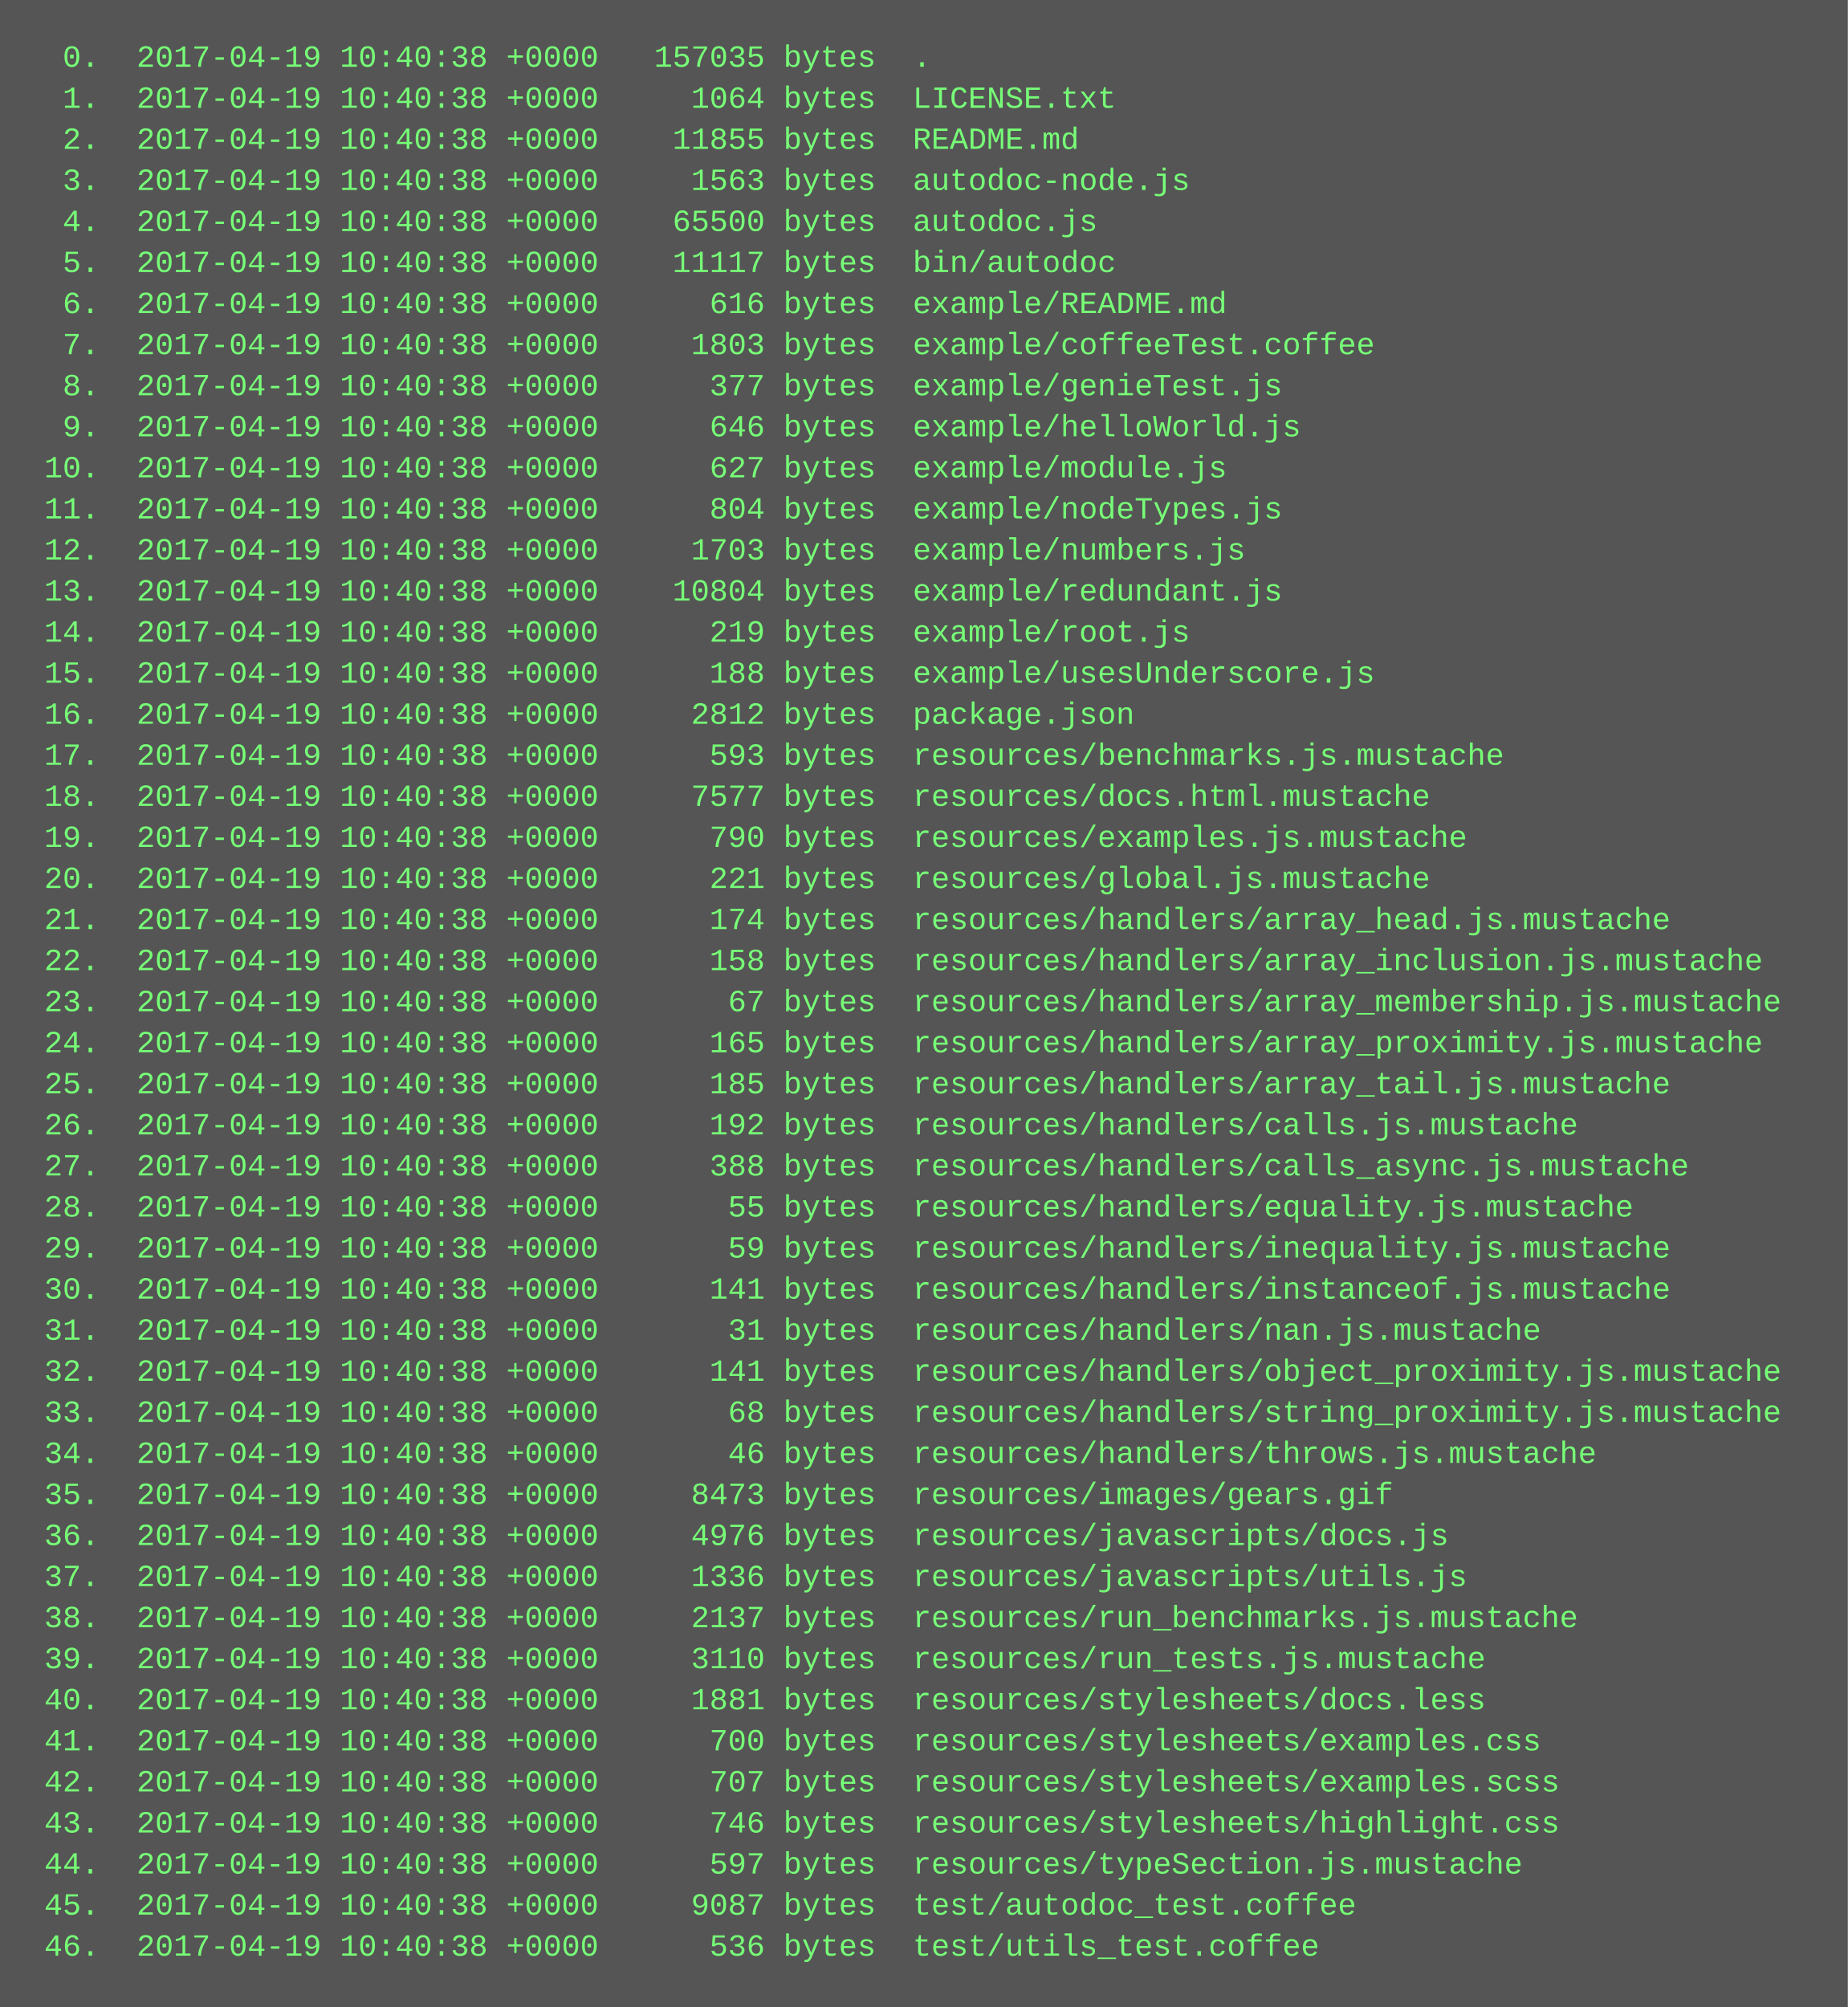
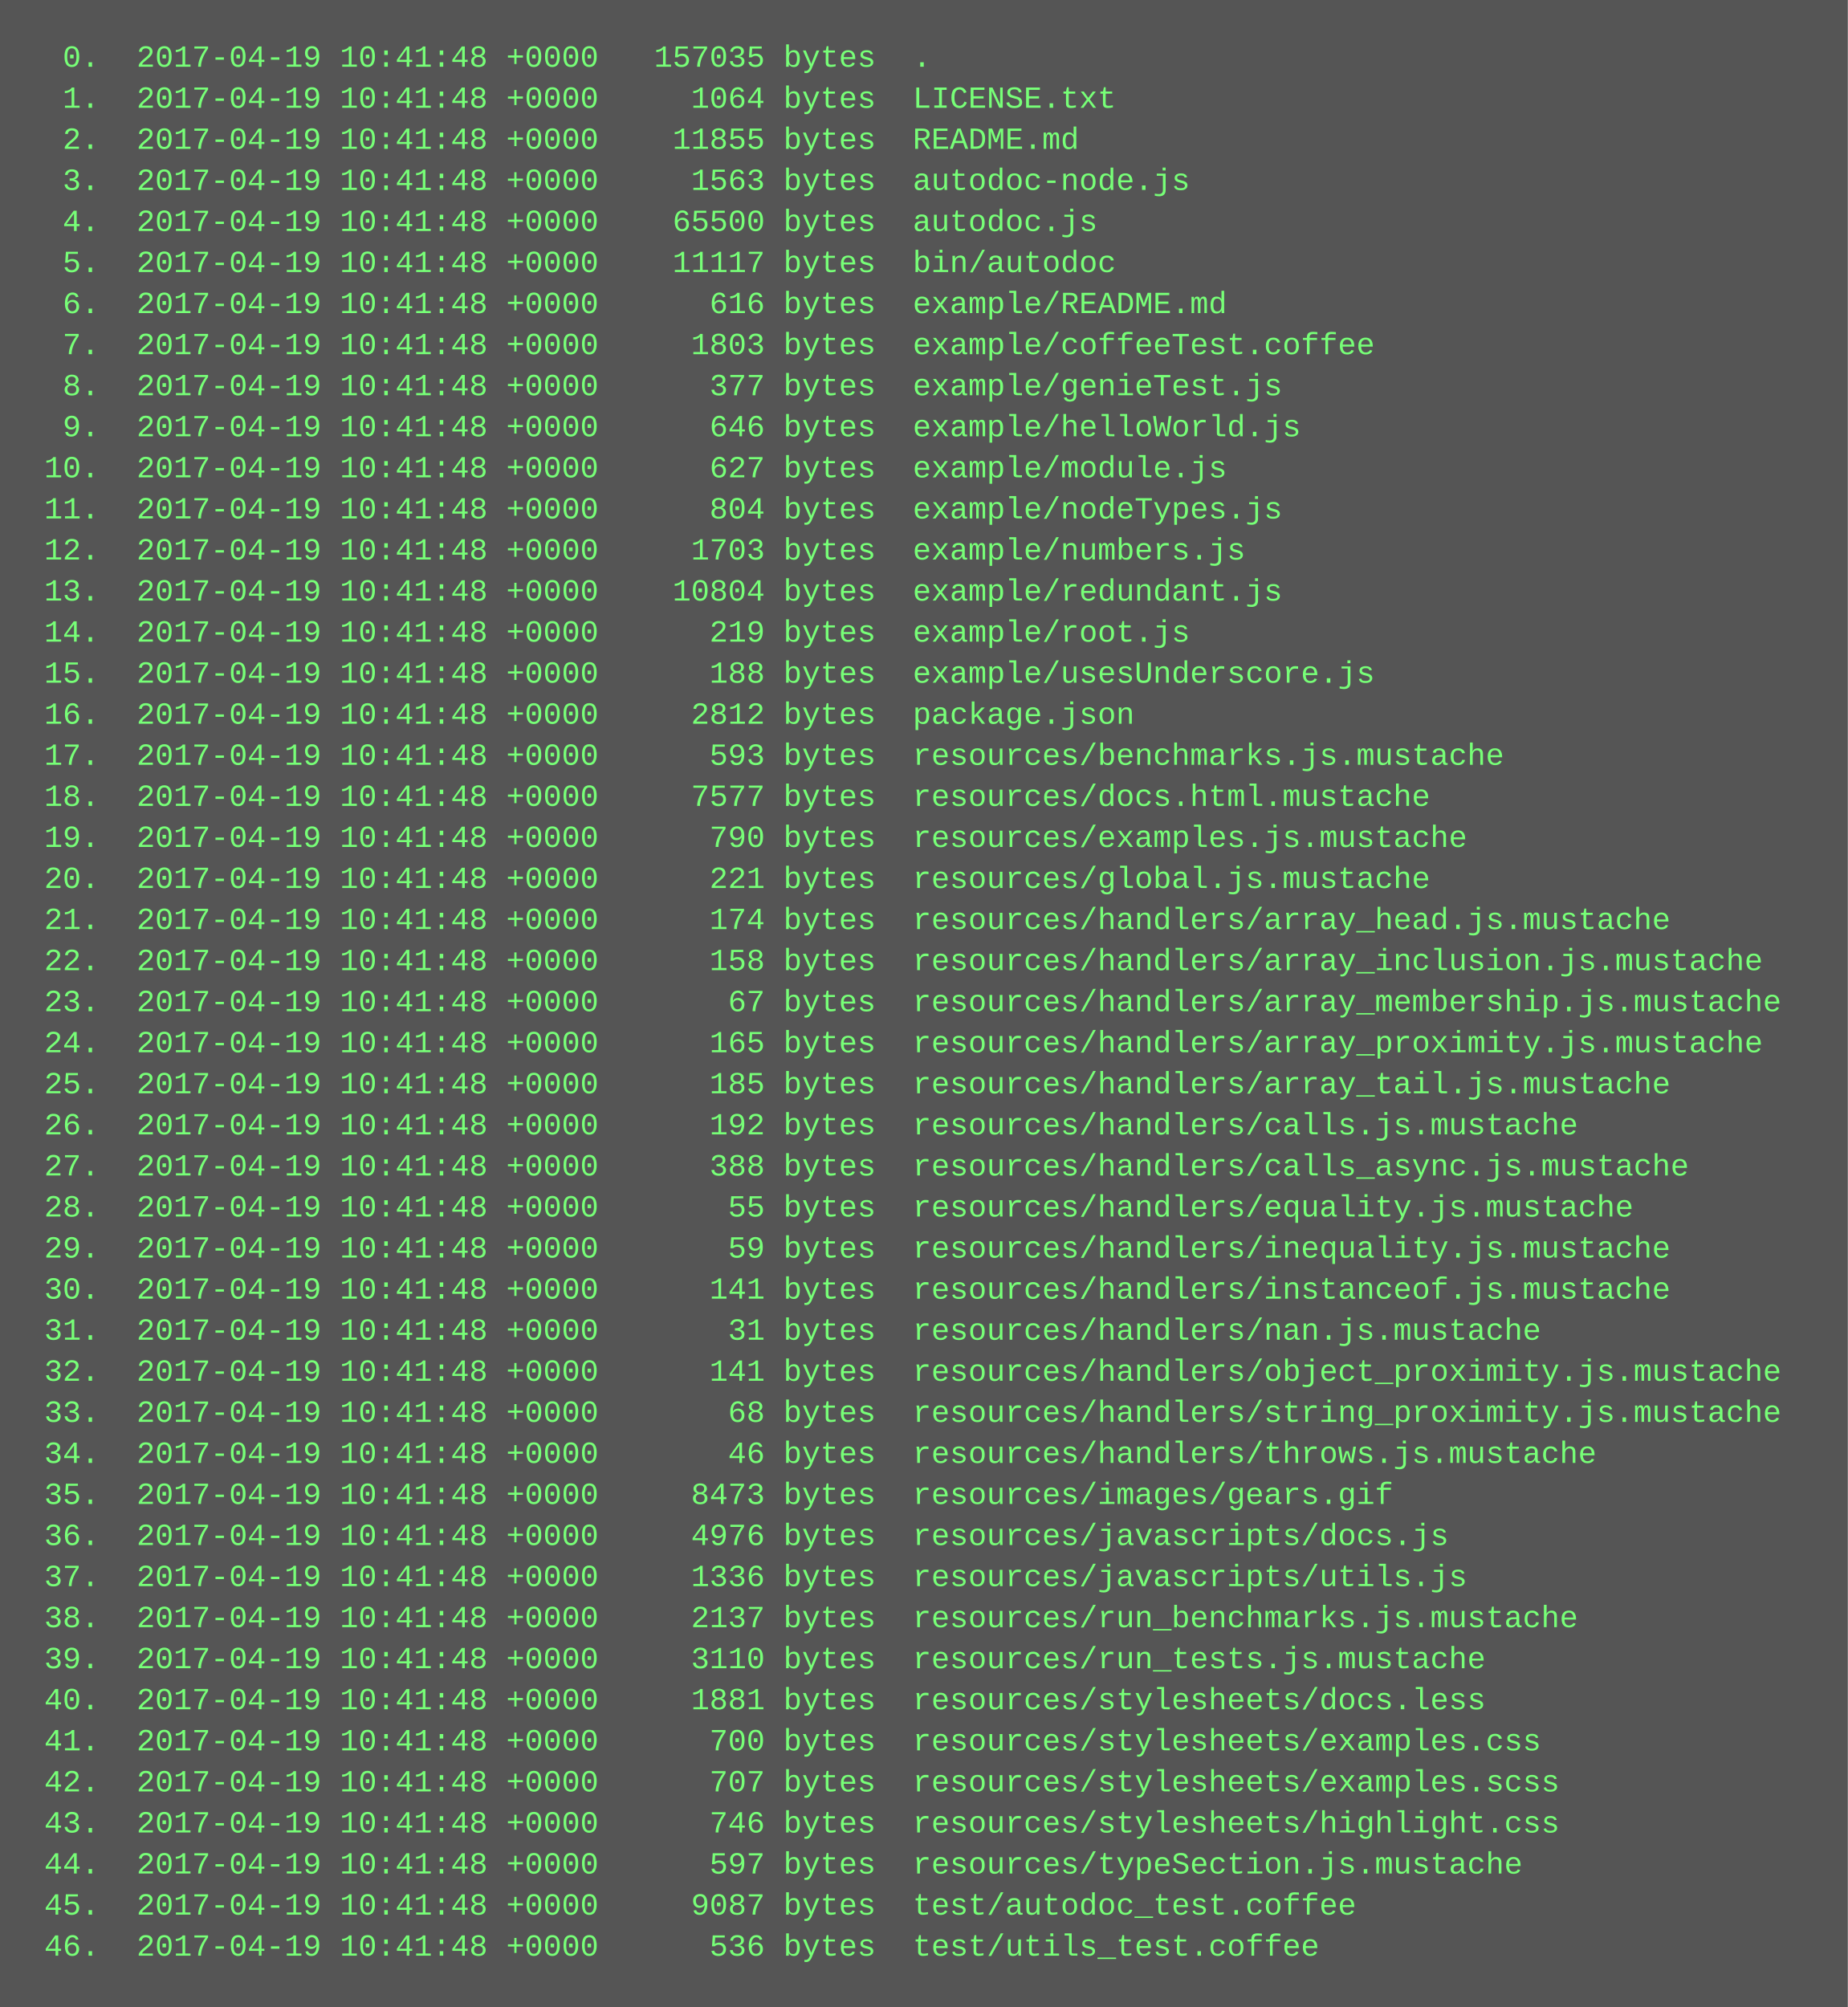
<svg xmlns="http://www.w3.org/2000/svg" height="782" width="720">
  <rect height="782" fill="#555" width="720" />
  <text fill="#7f7" font-family="Courier New" font-size="12" xml:space="preserve">
-     <tspan x="10" y="26">  0.  2017-04-19 10:40:38 +0000   157035 bytes  .</tspan>
-     <tspan x="10" y="42">  1.  2017-04-19 10:40:38 +0000     1064 bytes  LICENSE.txt</tspan>
-     <tspan x="10" y="58">  2.  2017-04-19 10:40:38 +0000    11855 bytes  README.md</tspan>
-     <tspan x="10" y="74">  3.  2017-04-19 10:40:38 +0000     1563 bytes  autodoc-node.js</tspan>
-     <tspan x="10" y="90">  4.  2017-04-19 10:40:38 +0000    65500 bytes  autodoc.js</tspan>
-     <tspan x="10" y="106">  5.  2017-04-19 10:40:38 +0000    11117 bytes  bin/autodoc</tspan>
-     <tspan x="10" y="122">  6.  2017-04-19 10:40:38 +0000      616 bytes  example/README.md</tspan>
-     <tspan x="10" y="138">  7.  2017-04-19 10:40:38 +0000     1803 bytes  example/coffeeTest.coffee</tspan>
-     <tspan x="10" y="154">  8.  2017-04-19 10:40:38 +0000      377 bytes  example/genieTest.js</tspan>
-     <tspan x="10" y="170">  9.  2017-04-19 10:40:38 +0000      646 bytes  example/helloWorld.js</tspan>
-     <tspan x="10" y="186"> 10.  2017-04-19 10:40:38 +0000      627 bytes  example/module.js</tspan>
-     <tspan x="10" y="202"> 11.  2017-04-19 10:40:38 +0000      804 bytes  example/nodeTypes.js</tspan>
-     <tspan x="10" y="218"> 12.  2017-04-19 10:40:38 +0000     1703 bytes  example/numbers.js</tspan>
-     <tspan x="10" y="234"> 13.  2017-04-19 10:40:38 +0000    10804 bytes  example/redundant.js</tspan>
-     <tspan x="10" y="250"> 14.  2017-04-19 10:40:38 +0000      219 bytes  example/root.js</tspan>
-     <tspan x="10" y="266"> 15.  2017-04-19 10:40:38 +0000      188 bytes  example/usesUnderscore.js</tspan>
-     <tspan x="10" y="282"> 16.  2017-04-19 10:40:38 +0000     2812 bytes  package.json</tspan>
-     <tspan x="10" y="298"> 17.  2017-04-19 10:40:38 +0000      593 bytes  resources/benchmarks.js.mustache</tspan>
-     <tspan x="10" y="314"> 18.  2017-04-19 10:40:38 +0000     7577 bytes  resources/docs.html.mustache</tspan>
-     <tspan x="10" y="330"> 19.  2017-04-19 10:40:38 +0000      790 bytes  resources/examples.js.mustache</tspan>
-     <tspan x="10" y="346"> 20.  2017-04-19 10:40:38 +0000      221 bytes  resources/global.js.mustache</tspan>
-     <tspan x="10" y="362"> 21.  2017-04-19 10:40:38 +0000      174 bytes  resources/handlers/array_head.js.mustache</tspan>
-     <tspan x="10" y="378"> 22.  2017-04-19 10:40:38 +0000      158 bytes  resources/handlers/array_inclusion.js.mustache</tspan>
-     <tspan x="10" y="394"> 23.  2017-04-19 10:40:38 +0000       67 bytes  resources/handlers/array_membership.js.mustache</tspan>
-     <tspan x="10" y="410"> 24.  2017-04-19 10:40:38 +0000      165 bytes  resources/handlers/array_proximity.js.mustache</tspan>
-     <tspan x="10" y="426"> 25.  2017-04-19 10:40:38 +0000      185 bytes  resources/handlers/array_tail.js.mustache</tspan>
-     <tspan x="10" y="442"> 26.  2017-04-19 10:40:38 +0000      192 bytes  resources/handlers/calls.js.mustache</tspan>
-     <tspan x="10" y="458"> 27.  2017-04-19 10:40:38 +0000      388 bytes  resources/handlers/calls_async.js.mustache</tspan>
-     <tspan x="10" y="474"> 28.  2017-04-19 10:40:38 +0000       55 bytes  resources/handlers/equality.js.mustache</tspan>
-     <tspan x="10" y="490"> 29.  2017-04-19 10:40:38 +0000       59 bytes  resources/handlers/inequality.js.mustache</tspan>
-     <tspan x="10" y="506"> 30.  2017-04-19 10:40:38 +0000      141 bytes  resources/handlers/instanceof.js.mustache</tspan>
-     <tspan x="10" y="522"> 31.  2017-04-19 10:40:38 +0000       31 bytes  resources/handlers/nan.js.mustache</tspan>
-     <tspan x="10" y="538"> 32.  2017-04-19 10:40:38 +0000      141 bytes  resources/handlers/object_proximity.js.mustache</tspan>
-     <tspan x="10" y="554"> 33.  2017-04-19 10:40:38 +0000       68 bytes  resources/handlers/string_proximity.js.mustache</tspan>
-     <tspan x="10" y="570"> 34.  2017-04-19 10:40:38 +0000       46 bytes  resources/handlers/throws.js.mustache</tspan>
-     <tspan x="10" y="586"> 35.  2017-04-19 10:40:38 +0000     8473 bytes  resources/images/gears.gif</tspan>
-     <tspan x="10" y="602"> 36.  2017-04-19 10:40:38 +0000     4976 bytes  resources/javascripts/docs.js</tspan>
-     <tspan x="10" y="618"> 37.  2017-04-19 10:40:38 +0000     1336 bytes  resources/javascripts/utils.js</tspan>
-     <tspan x="10" y="634"> 38.  2017-04-19 10:40:38 +0000     2137 bytes  resources/run_benchmarks.js.mustache</tspan>
-     <tspan x="10" y="650"> 39.  2017-04-19 10:40:38 +0000     3110 bytes  resources/run_tests.js.mustache</tspan>
-     <tspan x="10" y="666"> 40.  2017-04-19 10:40:38 +0000     1881 bytes  resources/stylesheets/docs.less</tspan>
-     <tspan x="10" y="682"> 41.  2017-04-19 10:40:38 +0000      700 bytes  resources/stylesheets/examples.css</tspan>
-     <tspan x="10" y="698"> 42.  2017-04-19 10:40:38 +0000      707 bytes  resources/stylesheets/examples.scss</tspan>
-     <tspan x="10" y="714"> 43.  2017-04-19 10:40:38 +0000      746 bytes  resources/stylesheets/highlight.css</tspan>
-     <tspan x="10" y="730"> 44.  2017-04-19 10:40:38 +0000      597 bytes  resources/typeSection.js.mustache</tspan>
-     <tspan x="10" y="746"> 45.  2017-04-19 10:40:38 +0000     9087 bytes  test/autodoc_test.coffee</tspan>
-     <tspan x="10" y="762"> 46.  2017-04-19 10:40:38 +0000      536 bytes  test/utils_test.coffee</tspan>
+     <tspan x="10" y="26">  0.  2017-04-19 10:41:48 +0000   157035 bytes  .</tspan>
+     <tspan x="10" y="42">  1.  2017-04-19 10:41:48 +0000     1064 bytes  LICENSE.txt</tspan>
+     <tspan x="10" y="58">  2.  2017-04-19 10:41:48 +0000    11855 bytes  README.md</tspan>
+     <tspan x="10" y="74">  3.  2017-04-19 10:41:48 +0000     1563 bytes  autodoc-node.js</tspan>
+     <tspan x="10" y="90">  4.  2017-04-19 10:41:48 +0000    65500 bytes  autodoc.js</tspan>
+     <tspan x="10" y="106">  5.  2017-04-19 10:41:48 +0000    11117 bytes  bin/autodoc</tspan>
+     <tspan x="10" y="122">  6.  2017-04-19 10:41:48 +0000      616 bytes  example/README.md</tspan>
+     <tspan x="10" y="138">  7.  2017-04-19 10:41:48 +0000     1803 bytes  example/coffeeTest.coffee</tspan>
+     <tspan x="10" y="154">  8.  2017-04-19 10:41:48 +0000      377 bytes  example/genieTest.js</tspan>
+     <tspan x="10" y="170">  9.  2017-04-19 10:41:48 +0000      646 bytes  example/helloWorld.js</tspan>
+     <tspan x="10" y="186"> 10.  2017-04-19 10:41:48 +0000      627 bytes  example/module.js</tspan>
+     <tspan x="10" y="202"> 11.  2017-04-19 10:41:48 +0000      804 bytes  example/nodeTypes.js</tspan>
+     <tspan x="10" y="218"> 12.  2017-04-19 10:41:48 +0000     1703 bytes  example/numbers.js</tspan>
+     <tspan x="10" y="234"> 13.  2017-04-19 10:41:48 +0000    10804 bytes  example/redundant.js</tspan>
+     <tspan x="10" y="250"> 14.  2017-04-19 10:41:48 +0000      219 bytes  example/root.js</tspan>
+     <tspan x="10" y="266"> 15.  2017-04-19 10:41:48 +0000      188 bytes  example/usesUnderscore.js</tspan>
+     <tspan x="10" y="282"> 16.  2017-04-19 10:41:48 +0000     2812 bytes  package.json</tspan>
+     <tspan x="10" y="298"> 17.  2017-04-19 10:41:48 +0000      593 bytes  resources/benchmarks.js.mustache</tspan>
+     <tspan x="10" y="314"> 18.  2017-04-19 10:41:48 +0000     7577 bytes  resources/docs.html.mustache</tspan>
+     <tspan x="10" y="330"> 19.  2017-04-19 10:41:48 +0000      790 bytes  resources/examples.js.mustache</tspan>
+     <tspan x="10" y="346"> 20.  2017-04-19 10:41:48 +0000      221 bytes  resources/global.js.mustache</tspan>
+     <tspan x="10" y="362"> 21.  2017-04-19 10:41:48 +0000      174 bytes  resources/handlers/array_head.js.mustache</tspan>
+     <tspan x="10" y="378"> 22.  2017-04-19 10:41:48 +0000      158 bytes  resources/handlers/array_inclusion.js.mustache</tspan>
+     <tspan x="10" y="394"> 23.  2017-04-19 10:41:48 +0000       67 bytes  resources/handlers/array_membership.js.mustache</tspan>
+     <tspan x="10" y="410"> 24.  2017-04-19 10:41:48 +0000      165 bytes  resources/handlers/array_proximity.js.mustache</tspan>
+     <tspan x="10" y="426"> 25.  2017-04-19 10:41:48 +0000      185 bytes  resources/handlers/array_tail.js.mustache</tspan>
+     <tspan x="10" y="442"> 26.  2017-04-19 10:41:48 +0000      192 bytes  resources/handlers/calls.js.mustache</tspan>
+     <tspan x="10" y="458"> 27.  2017-04-19 10:41:48 +0000      388 bytes  resources/handlers/calls_async.js.mustache</tspan>
+     <tspan x="10" y="474"> 28.  2017-04-19 10:41:48 +0000       55 bytes  resources/handlers/equality.js.mustache</tspan>
+     <tspan x="10" y="490"> 29.  2017-04-19 10:41:48 +0000       59 bytes  resources/handlers/inequality.js.mustache</tspan>
+     <tspan x="10" y="506"> 30.  2017-04-19 10:41:48 +0000      141 bytes  resources/handlers/instanceof.js.mustache</tspan>
+     <tspan x="10" y="522"> 31.  2017-04-19 10:41:48 +0000       31 bytes  resources/handlers/nan.js.mustache</tspan>
+     <tspan x="10" y="538"> 32.  2017-04-19 10:41:48 +0000      141 bytes  resources/handlers/object_proximity.js.mustache</tspan>
+     <tspan x="10" y="554"> 33.  2017-04-19 10:41:48 +0000       68 bytes  resources/handlers/string_proximity.js.mustache</tspan>
+     <tspan x="10" y="570"> 34.  2017-04-19 10:41:48 +0000       46 bytes  resources/handlers/throws.js.mustache</tspan>
+     <tspan x="10" y="586"> 35.  2017-04-19 10:41:48 +0000     8473 bytes  resources/images/gears.gif</tspan>
+     <tspan x="10" y="602"> 36.  2017-04-19 10:41:48 +0000     4976 bytes  resources/javascripts/docs.js</tspan>
+     <tspan x="10" y="618"> 37.  2017-04-19 10:41:48 +0000     1336 bytes  resources/javascripts/utils.js</tspan>
+     <tspan x="10" y="634"> 38.  2017-04-19 10:41:48 +0000     2137 bytes  resources/run_benchmarks.js.mustache</tspan>
+     <tspan x="10" y="650"> 39.  2017-04-19 10:41:48 +0000     3110 bytes  resources/run_tests.js.mustache</tspan>
+     <tspan x="10" y="666"> 40.  2017-04-19 10:41:48 +0000     1881 bytes  resources/stylesheets/docs.less</tspan>
+     <tspan x="10" y="682"> 41.  2017-04-19 10:41:48 +0000      700 bytes  resources/stylesheets/examples.css</tspan>
+     <tspan x="10" y="698"> 42.  2017-04-19 10:41:48 +0000      707 bytes  resources/stylesheets/examples.scss</tspan>
+     <tspan x="10" y="714"> 43.  2017-04-19 10:41:48 +0000      746 bytes  resources/stylesheets/highlight.css</tspan>
+     <tspan x="10" y="730"> 44.  2017-04-19 10:41:48 +0000      597 bytes  resources/typeSection.js.mustache</tspan>
+     <tspan x="10" y="746"> 45.  2017-04-19 10:41:48 +0000     9087 bytes  test/autodoc_test.coffee</tspan>
+     <tspan x="10" y="762"> 46.  2017-04-19 10:41:48 +0000      536 bytes  test/utils_test.coffee</tspan>
  </text>
</svg>
